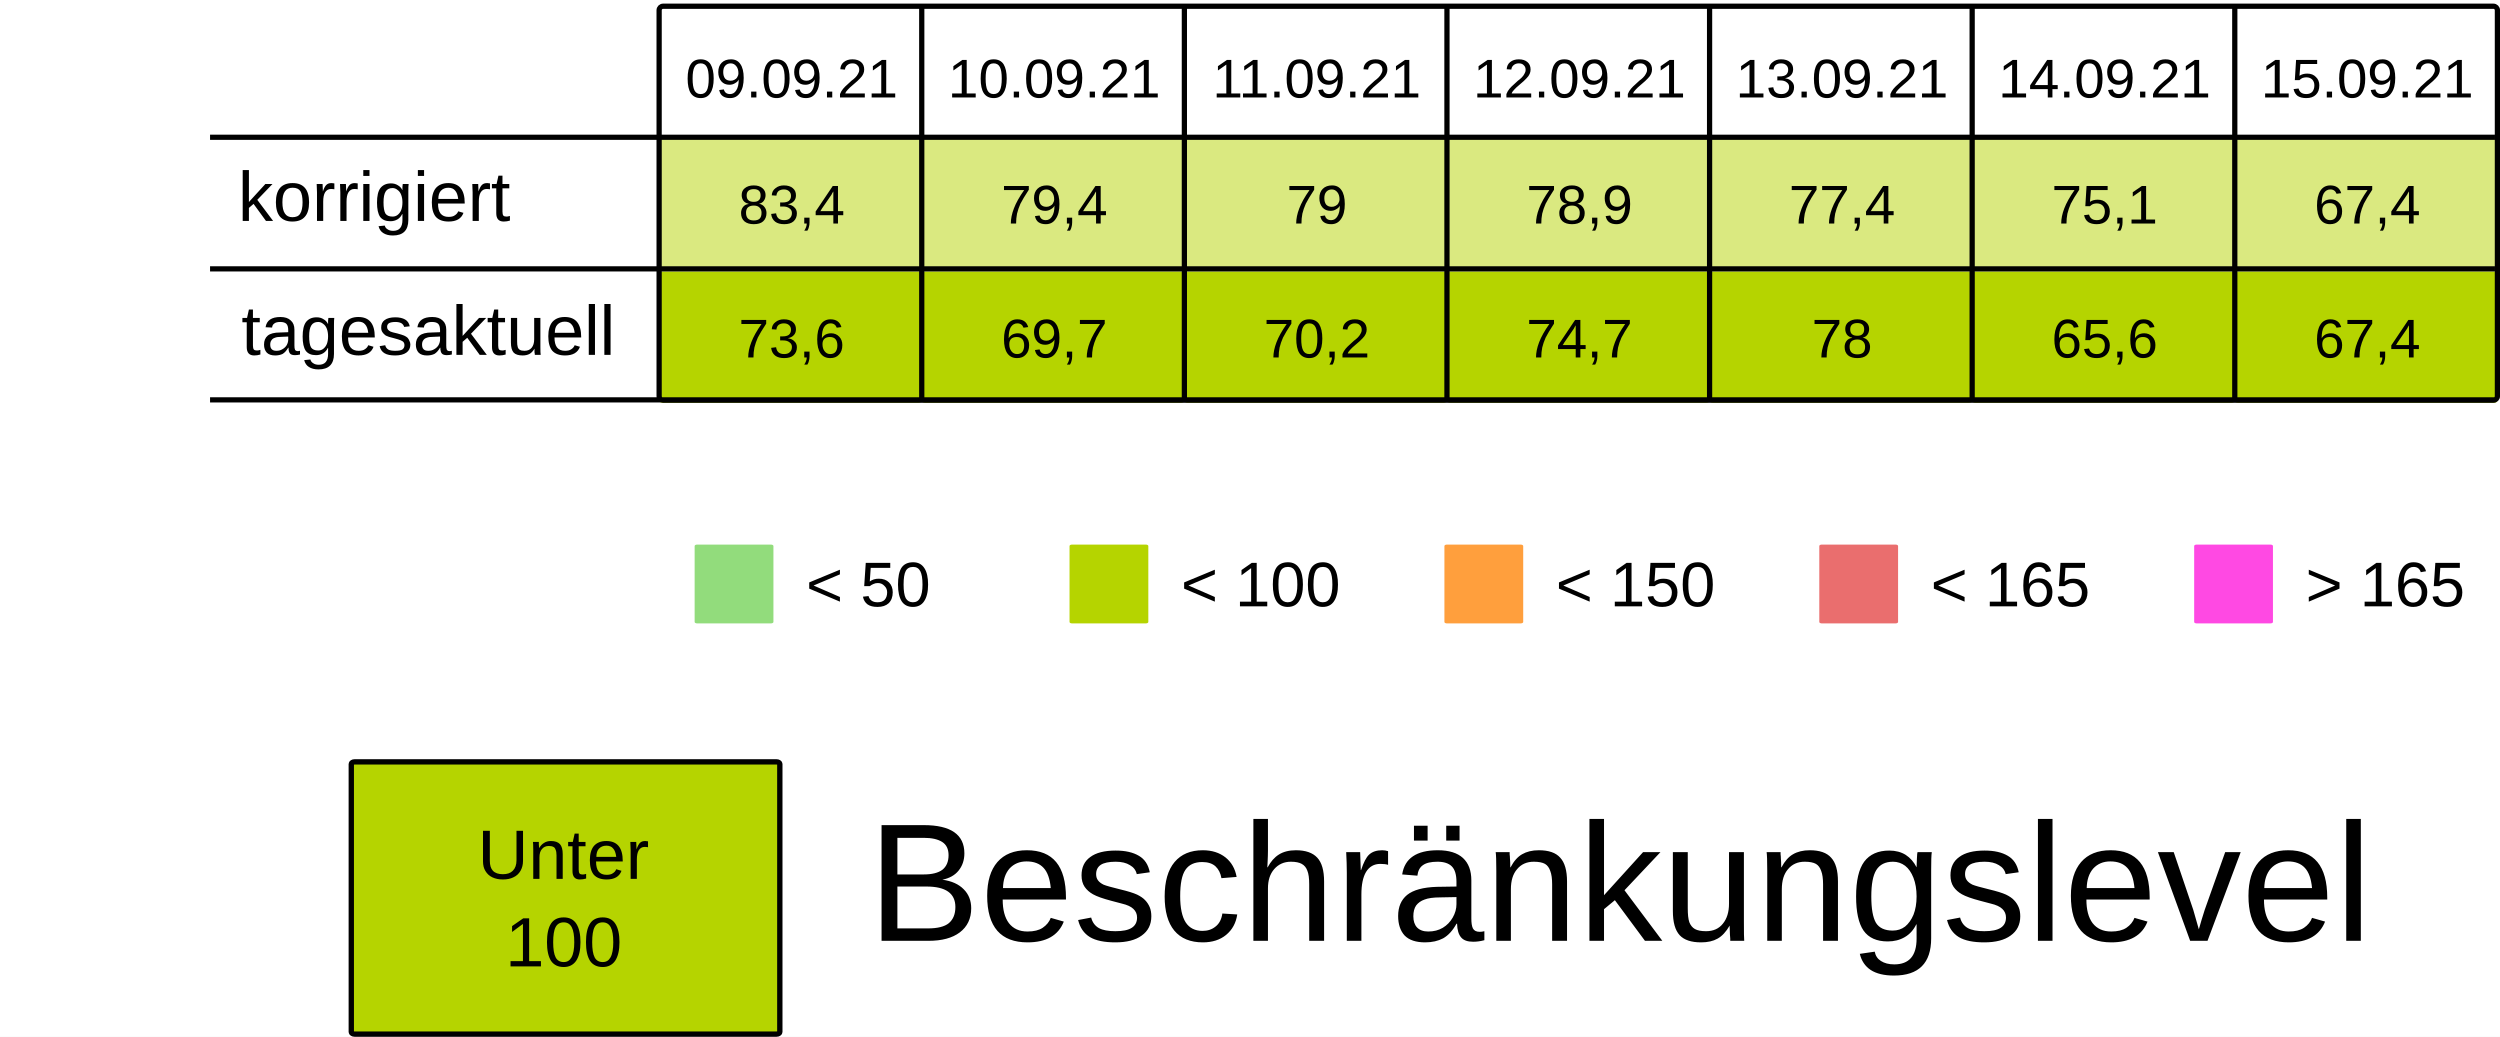
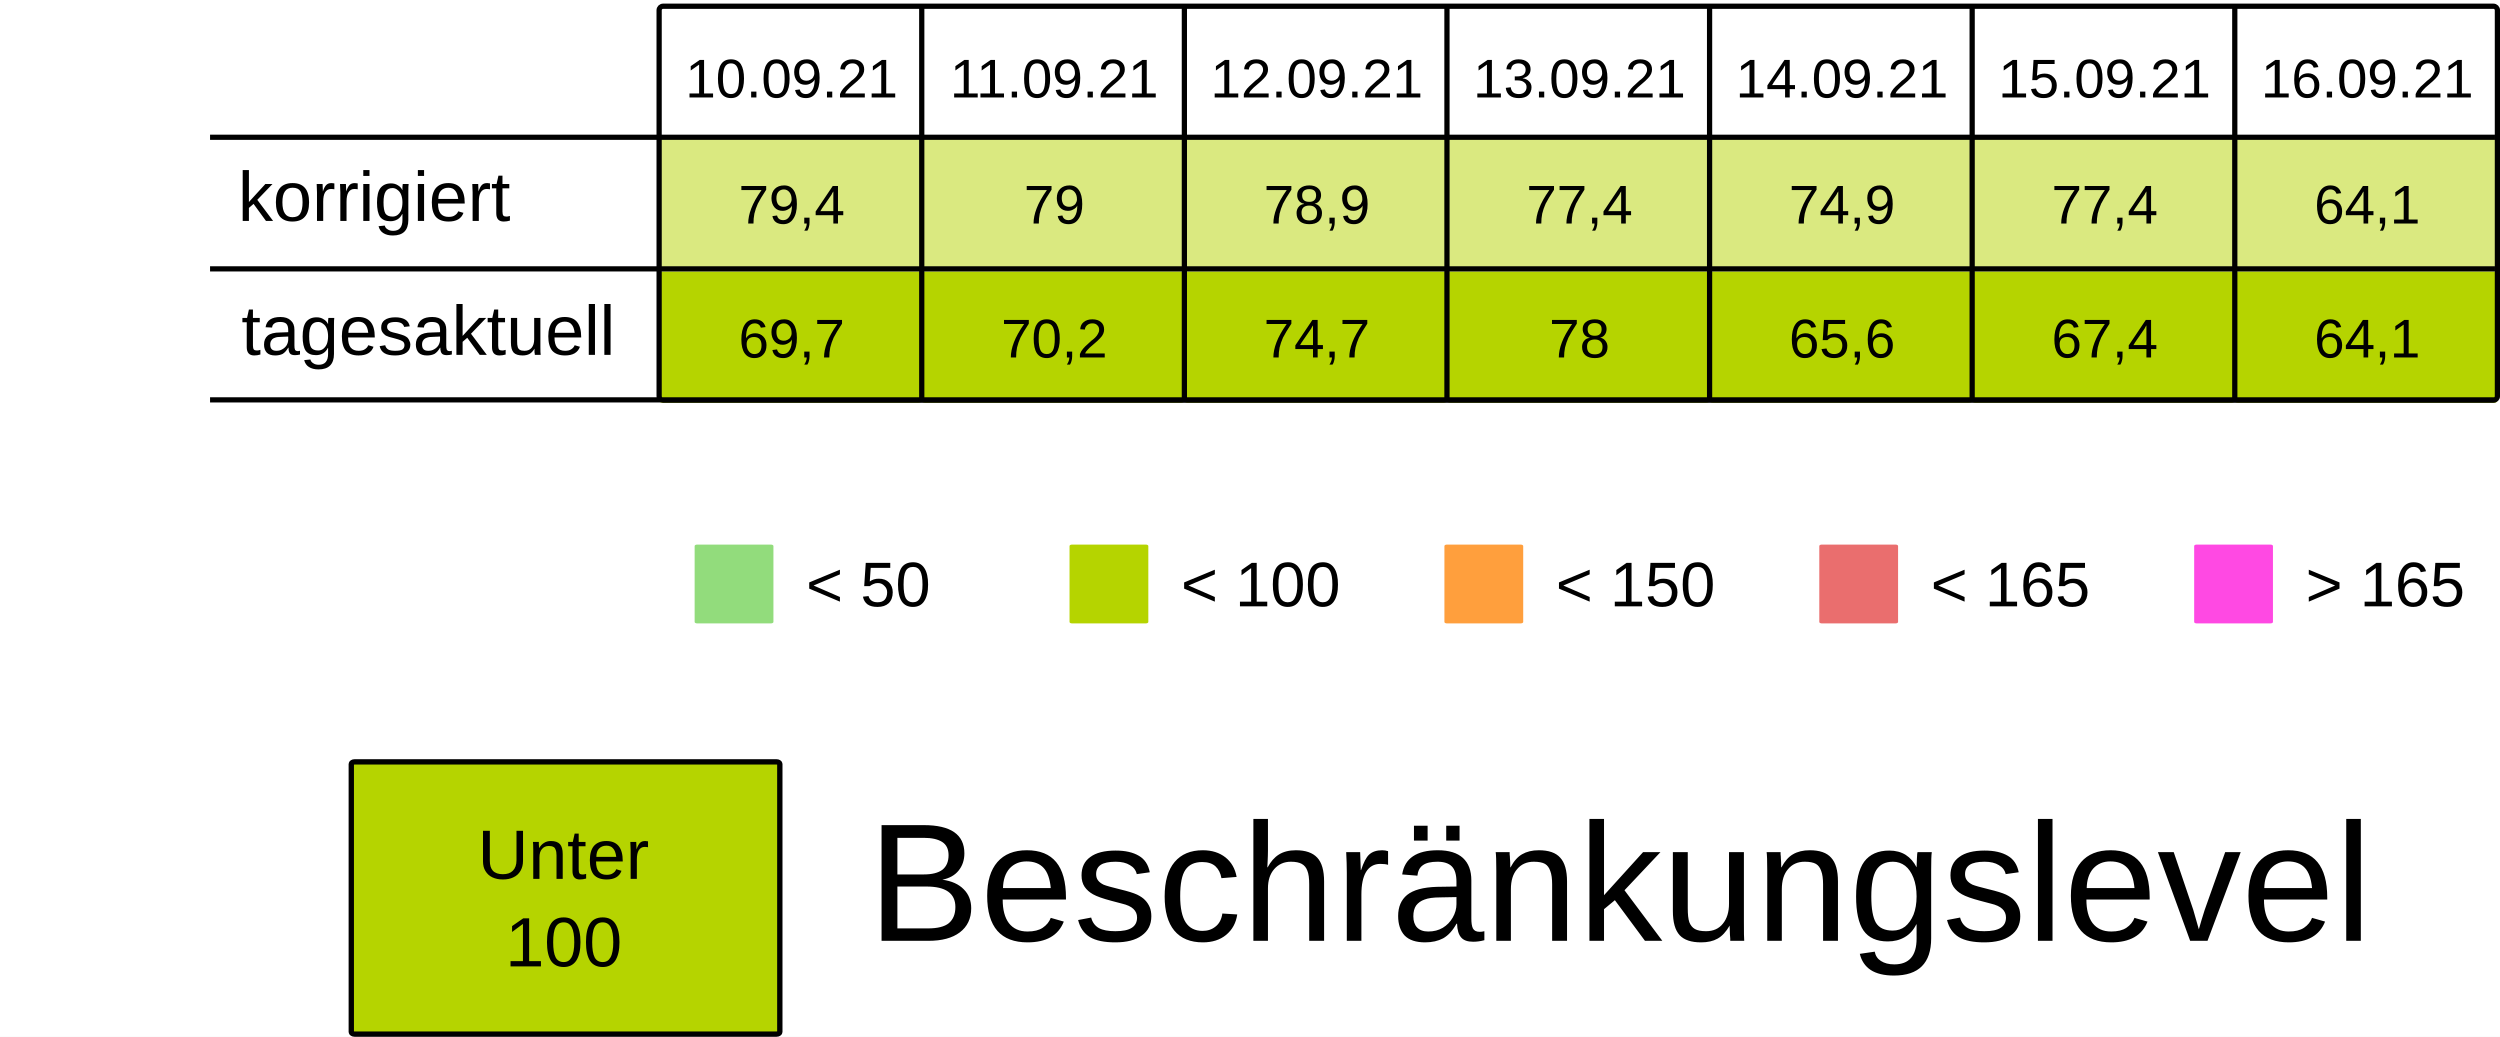
<svg xmlns="http://www.w3.org/2000/svg" viewBox="0 0 125.94 52.229" height="197.399" width="475.994">
  <rect width="100%" height="100%" x="-.001" fill="#fff" />
  <g transform="translate(-13.231 -25.355)">
    <rect ry=".106" rx=".169" y="32.284" x="46.434" height="6.615" width="13.229" fill="#B5D4007F" />
    <rect ry=".106" rx=".169" y="32.284" x="59.664" height="6.615" width="13.229" fill="#B5D4007F" />
    <rect ry=".106" rx=".169" y="32.284" x="72.893" height="6.615" width="13.229" fill="#B5D4007F" />
    <rect ry=".106" rx=".169" y="32.284" x="86.122" height="6.615" width="13.229" fill="#B5D4007F" />
    <rect ry=".106" rx=".169" y="32.284" x="99.351" height="6.615" width="13.229" fill="#B5D4007F" />
    <rect ry=".106" rx=".169" y="32.284" x="112.58" height="6.615" width="13.229" fill="#B5D4007F" />
    <rect ry=".106" rx=".169" y="32.284" x="125.809" height="6.615" width="13.229" fill="#B5D4007F" />
    <text y="30.266" x="53.113" style="line-height:125%;-inkscape-font-specification:Arial;text-align:center" font-weight="400" font-size="2.749" letter-spacing="0" word-spacing="0" font-family="Arial" text-anchor="middle" stroke-width=".064">
-       <tspan style="text-align:center" y="30.266" x="53.113">09.09.21</tspan>
+       <tspan style="text-align:center" y="30.266" x="53.113">10.09.21</tspan>
    </text>
    <text y="30.266" x="66.342" style="line-height:125%;-inkscape-font-specification:Arial;text-align:center" font-weight="400" font-size="2.749" letter-spacing="0" word-spacing="0" font-family="Arial" text-anchor="middle" stroke-width=".064">
-       <tspan style="text-align:center" y="30.266" x="66.342">10.09.21</tspan>
+       <tspan style="text-align:center" y="30.266" x="66.342">11.09.21</tspan>
    </text>
    <text y="30.266" x="79.571" style="line-height:125%;-inkscape-font-specification:Arial;text-align:center" font-weight="400" font-size="2.749" letter-spacing="0" word-spacing="0" font-family="Arial" text-anchor="middle" stroke-width=".064">
-       <tspan style="text-align:center" y="30.266" x="79.571">11.09.21</tspan>
+       <tspan style="text-align:center" y="30.266" x="79.571">12.09.21</tspan>
    </text>
    <text y="30.266" x="92.8" style="line-height:125%;-inkscape-font-specification:Arial;text-align:center" font-weight="400" font-size="2.749" letter-spacing="0" word-spacing="0" font-family="Arial" text-anchor="middle" stroke-width=".064">
-       <tspan style="text-align:center" y="30.266" x="92.8">12.09.21</tspan>
+       <tspan style="text-align:center" y="30.266" x="92.8">13.09.21</tspan>
    </text>
    <text y="30.266" x="106.029" style="line-height:125%;-inkscape-font-specification:Arial;text-align:center" font-weight="400" font-size="2.749" letter-spacing="0" word-spacing="0" font-family="Arial" text-anchor="middle" stroke-width=".064">
-       <tspan style="text-align:center" y="30.266" x="106.029">13.09.21</tspan>
+       <tspan style="text-align:center" y="30.266" x="106.029">14.09.21</tspan>
    </text>
    <text y="30.266" x="119.258" style="line-height:125%;-inkscape-font-specification:Arial;text-align:center" font-weight="400" font-size="2.749" letter-spacing="0" word-spacing="0" font-family="Arial" text-anchor="middle" stroke-width=".064">
-       <tspan style="text-align:center" y="30.266" x="119.258">14.09.21</tspan>
+       <tspan style="text-align:center" y="30.266" x="119.258">15.09.21</tspan>
    </text>
    <text y="30.266" x="132.488" style="line-height:125%;-inkscape-font-specification:Arial;text-align:center" font-weight="400" font-size="2.749" letter-spacing="0" word-spacing="0" font-family="Arial" text-anchor="middle" stroke-width=".064">
-       <tspan style="text-align:center" y="30.266" x="132.488">15.09.21</tspan>
+       <tspan style="text-align:center" y="30.266" x="132.488">16.09.21</tspan>
    </text>
    <text y="36.616" x="53.113" style="line-height:125%;-inkscape-font-specification:Arial;text-align:center" font-weight="400" font-size="2.749" letter-spacing="0" word-spacing="0" font-family="Arial" text-anchor="middle" stroke-width=".064">
-       <tspan style="text-align:center" y="36.616" x="53.113">83,4</tspan>
+       <tspan style="text-align:center" y="36.616" x="53.113">79,4</tspan>
    </text>
    <text y="36.616" x="66.342" style="line-height:125%;-inkscape-font-specification:Arial;text-align:center" font-weight="400" font-size="2.749" letter-spacing="0" word-spacing="0" font-family="Arial" text-anchor="middle" stroke-width=".064">
-       <tspan style="text-align:center" y="36.616" x="66.342">79,4</tspan>
+       <tspan style="text-align:center" y="36.616" x="66.342">79</tspan>
    </text>
    <text y="36.616" x="79.571" style="line-height:125%;-inkscape-font-specification:Arial;text-align:center" font-weight="400" font-size="2.749" letter-spacing="0" word-spacing="0" font-family="Arial" text-anchor="middle" stroke-width=".064">
-       <tspan style="text-align:center" y="36.616" x="79.571">79</tspan>
+       <tspan style="text-align:center" y="36.616" x="79.571">78,9</tspan>
    </text>
    <text y="36.616" x="92.8" style="line-height:125%;-inkscape-font-specification:Arial;text-align:center" font-weight="400" font-size="2.749" letter-spacing="0" word-spacing="0" font-family="Arial" text-anchor="middle" stroke-width=".064">
-       <tspan style="text-align:center" y="36.616" x="92.8">78,9</tspan>
+       <tspan style="text-align:center" y="36.616" x="92.8">77,4</tspan>
    </text>
    <text y="36.616" x="106.029" style="line-height:125%;-inkscape-font-specification:Arial;text-align:center" font-weight="400" font-size="2.749" letter-spacing="0" word-spacing="0" font-family="Arial" text-anchor="middle" stroke-width=".064">
-       <tspan style="text-align:center" y="36.616" x="106.029">77,4</tspan>
+       <tspan style="text-align:center" y="36.616" x="106.029">74,9</tspan>
    </text>
    <text y="36.616" x="119.258" style="line-height:125%;-inkscape-font-specification:Arial;text-align:center" font-weight="400" font-size="2.749" letter-spacing="0" word-spacing="0" font-family="Arial" text-anchor="middle" stroke-width=".064">
-       <tspan style="text-align:center" y="36.616" x="119.258">75,1</tspan>
+       <tspan style="text-align:center" y="36.616" x="119.258">77,4</tspan>
    </text>
    <text y="36.616" x="132.488" style="line-height:125%;-inkscape-font-specification:Arial;text-align:center" font-weight="400" font-size="2.749" letter-spacing="0" word-spacing="0" font-family="Arial" text-anchor="middle" stroke-width=".064">
-       <tspan style="text-align:center" y="36.616" x="132.488">67,4</tspan>
+       <tspan style="text-align:center" y="36.616" x="132.488">64,1</tspan>
    </text>
    <rect ry=".071" rx=".12" y="52.79" x="48.224" height="3.969" width="3.969" fill="#92dc7c" />
    <text y="55.896" x="53.84" style="line-height:125%;-inkscape-font-specification:Arial" font-weight="400" font-size="3.175" letter-spacing="0" word-spacing="0" font-family="Arial" stroke-width=".265">
      <tspan y="55.896" x="53.84">&lt; 50</tspan>
    </text>
    <rect ry=".071" rx=".12" y="52.79" x="67.11" height="3.969" width="3.969" fill="#B5D400" />
    <text y="55.896" x="72.726" style="line-height:125%;-inkscape-font-specification:Arial" font-weight="400" font-size="3.175" letter-spacing="0" word-spacing="0" font-family="Arial" stroke-width=".265">
      <tspan y="55.896" x="72.726">&lt; 100</tspan>
    </text>
    <rect ry=".071" rx=".12" y="52.79" x="104.88" height="3.969" width="3.969" fill="#ea6e6e" />
    <text y="55.896" x="110.496" style="line-height:125%;-inkscape-font-specification:Arial" font-weight="400" font-size="3.175" letter-spacing="0" word-spacing="0" font-family="Arial" stroke-width=".265">
      <tspan y="55.896" x="110.496">&lt; 165</tspan>
    </text>
    <rect ry=".071" rx=".12" y="52.79" x="123.765" height="3.969" width="3.969" fill="#FF49E3" />
    <text y="55.896" x="129.381" style="line-height:125%;-inkscape-font-specification:Arial" font-weight="400" font-size="3.175" letter-spacing="0" word-spacing="0" font-family="Arial" stroke-width=".265">
      <tspan y="55.896" x="129.381">&gt; 165</tspan>
    </text>
    <rect ry=".071" rx=".12" y="52.79" x="85.995" height="3.969" width="3.969" fill="#ff9f3d" />
    <text y="55.896" x="91.61" style="line-height:125%;-inkscape-font-specification:Arial" font-weight="400" font-size="3.175" letter-spacing="0" word-spacing="0" font-family="Arial" stroke-width=".265">
      <tspan y="55.896" x="91.61">&lt; 150</tspan>
    </text>
    <rect ry=".106" rx=".169" y="39.031" x="46.435" height="6.615" width="13.229" fill="#B5D400" />
    <rect ry=".106" rx=".169" y="39.031" x="59.665" height="6.615" width="13.229" fill="#B5D400" />
    <rect ry=".106" rx=".169" y="39.031" x="72.894" height="6.615" width="13.229" fill="#B5D400" />
    <rect ry=".106" rx=".169" y="39.031" x="86.123" height="6.615" width="13.229" fill="#B5D400" />
    <rect ry=".106" rx=".169" y="39.031" x="99.352" height="6.615" width="13.229" fill="#B5D400" />
    <rect ry=".106" rx=".169" y="39.031" x="112.581" height="6.615" width="13.229" fill="#B5D400" />
    <rect ry=".106" rx=".169" y="39.031" x="125.81" height="6.615" width="13.229" fill="#B5D400" />
    <text y="43.363" x="53.114" style="line-height:125%;-inkscape-font-specification:Arial;text-align:center" font-weight="400" font-size="2.749" letter-spacing="0" word-spacing="0" font-family="Arial" text-anchor="middle" stroke-width=".064">
-       <tspan style="text-align:center" y="43.363" x="53.114">73,6</tspan>
+       <tspan style="text-align:center" y="43.363" x="53.114">69,7</tspan>
    </text>
    <text y="43.363" x="66.343" style="line-height:125%;-inkscape-font-specification:Arial;text-align:center" font-weight="400" font-size="2.749" letter-spacing="0" word-spacing="0" font-family="Arial" text-anchor="middle" stroke-width=".064">
-       <tspan style="text-align:center" y="43.363" x="66.343">69,7</tspan>
+       <tspan style="text-align:center" y="43.363" x="66.343">70,2</tspan>
    </text>
    <text y="43.363" x="79.572" style="line-height:125%;-inkscape-font-specification:Arial;text-align:center" font-weight="400" font-size="2.749" letter-spacing="0" word-spacing="0" font-family="Arial" text-anchor="middle" stroke-width=".064">
-       <tspan style="text-align:center" y="43.363" x="79.572">70,2</tspan>
+       <tspan style="text-align:center" y="43.363" x="79.572">74,7</tspan>
    </text>
    <text y="43.363" x="92.801" style="line-height:125%;-inkscape-font-specification:Arial;text-align:center" font-weight="400" font-size="2.749" letter-spacing="0" word-spacing="0" font-family="Arial" text-anchor="middle" stroke-width=".064">
-       <tspan style="text-align:center" y="43.363" x="92.801">74,7</tspan>
+       <tspan style="text-align:center" y="43.363" x="92.801">78</tspan>
    </text>
    <text y="43.363" x="106.03" style="line-height:125%;-inkscape-font-specification:Arial;text-align:center" font-weight="400" font-size="2.749" letter-spacing="0" word-spacing="0" font-family="Arial" text-anchor="middle" stroke-width=".064">
-       <tspan style="text-align:center" y="43.363" x="106.03">78</tspan>
+       <tspan style="text-align:center" y="43.363" x="106.03">65,6</tspan>
    </text>
    <text y="43.363" x="119.259" style="line-height:125%;-inkscape-font-specification:Arial;text-align:center" font-weight="400" font-size="2.749" letter-spacing="0" word-spacing="0" font-family="Arial" text-anchor="middle" stroke-width=".064">
-       <tspan style="text-align:center" y="43.363" x="119.259">65,6</tspan>
+       <tspan style="text-align:center" y="43.363" x="119.259">67,4</tspan>
    </text>
    <text y="43.363" x="132.489" style="line-height:125%;-inkscape-font-specification:Arial;text-align:center" font-weight="400" font-size="2.749" letter-spacing="0" word-spacing="0" font-family="Arial" text-anchor="middle" stroke-width=".064">
-       <tspan style="text-align:center" y="43.363" x="132.489">67,4</tspan>
+       <tspan style="text-align:center" y="43.363" x="132.489">64,1</tspan>
    </text>
    <text style="line-height:125%;-inkscape-font-specification:Arial" x="25.224" y="36.483" font-weight="400" font-size="3.528" font-family="Arial" letter-spacing="0" word-spacing="0" stroke-width=".265">
      <tspan x="25.224" y="36.483">korrigiert</tspan>
    </text>
    <text style="line-height:125%;-inkscape-font-specification:Arial" x="25.396" y="43.23" font-weight="400" font-size="3.528" font-family="Arial" letter-spacing="0" word-spacing="0" stroke-width=".265">
      <tspan x="25.396" y="43.23">tagesaktuell</tspan>
    </text>
    <path d="M59.665 25.802v19.844zm13.23 0v19.844zm13.228 0v19.844zm13.23 0v19.844zm13.228 0v19.844zm13.23 0v19.844zM23.812 32.27h115.096zm0 6.629h115.096zm0 6.6h115.096zm22.823-19.83h92.206c.11 0 .2.09.2.2v19.445a.2.2 0 01-.2.2H46.635a.2.2 0 01-.2-.2V25.869c0-.11.089-.2.2-.2z" fill="none" stroke="#000" stroke-width=".264" />
    <rect ry=".108" rx=".169" y="63.735" x="30.927" height="13.715" width="21.588" fill="#B5D400" stroke-miterlimit="0" stroke="#000" stroke-width=".269" />
    <text y="69.629" x="41.626" style="line-height:125%;-inkscape-font-specification:Arial;text-align:center" font-weight="400" font-size="3.528" letter-spacing="0" word-spacing="0" font-family="Arial" text-anchor="middle" stroke-width=".265">
      <tspan style="text-align:center" y="69.629" x="42.1">Unter</tspan>
      <tspan style="text-align:center" y="74.038" x="41.626">100</tspan>
    </text>
    <text style="line-height:125%;-inkscape-font-specification:Arial" x="56.955" y="72.75" font-weight="400" font-size="8.467" font-family="Arial" letter-spacing="0" word-spacing="0" stroke-width=".265">
      <tspan x="56.955" y="72.75">Beschränkungslevel</tspan>
    </text>
  </g>
</svg>
